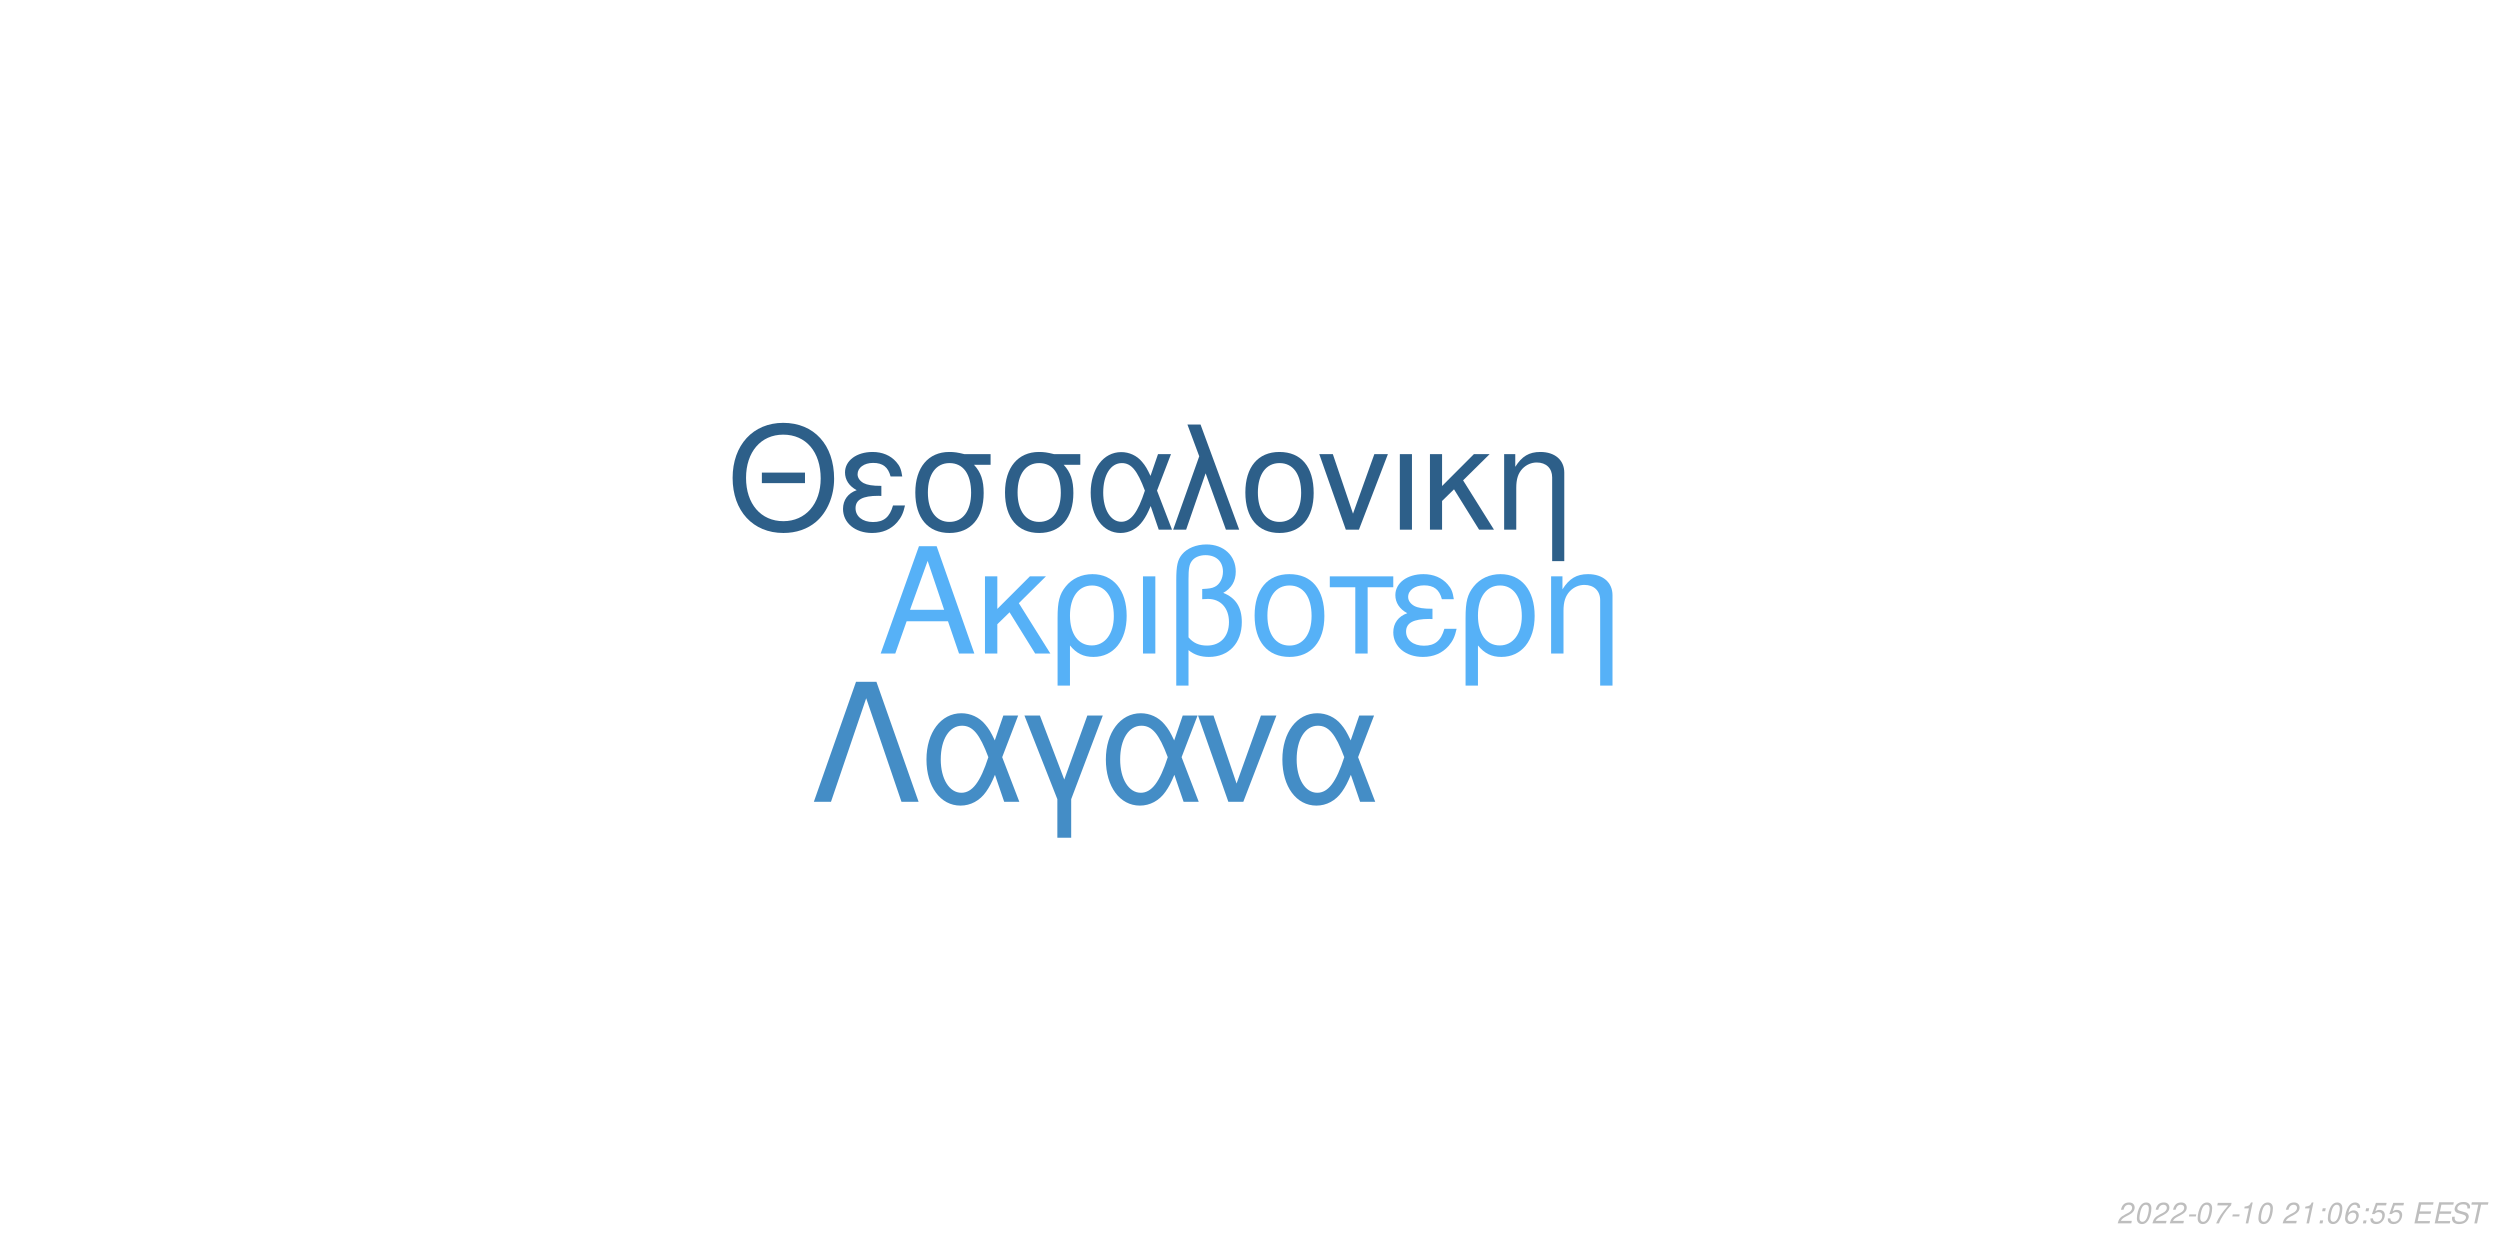
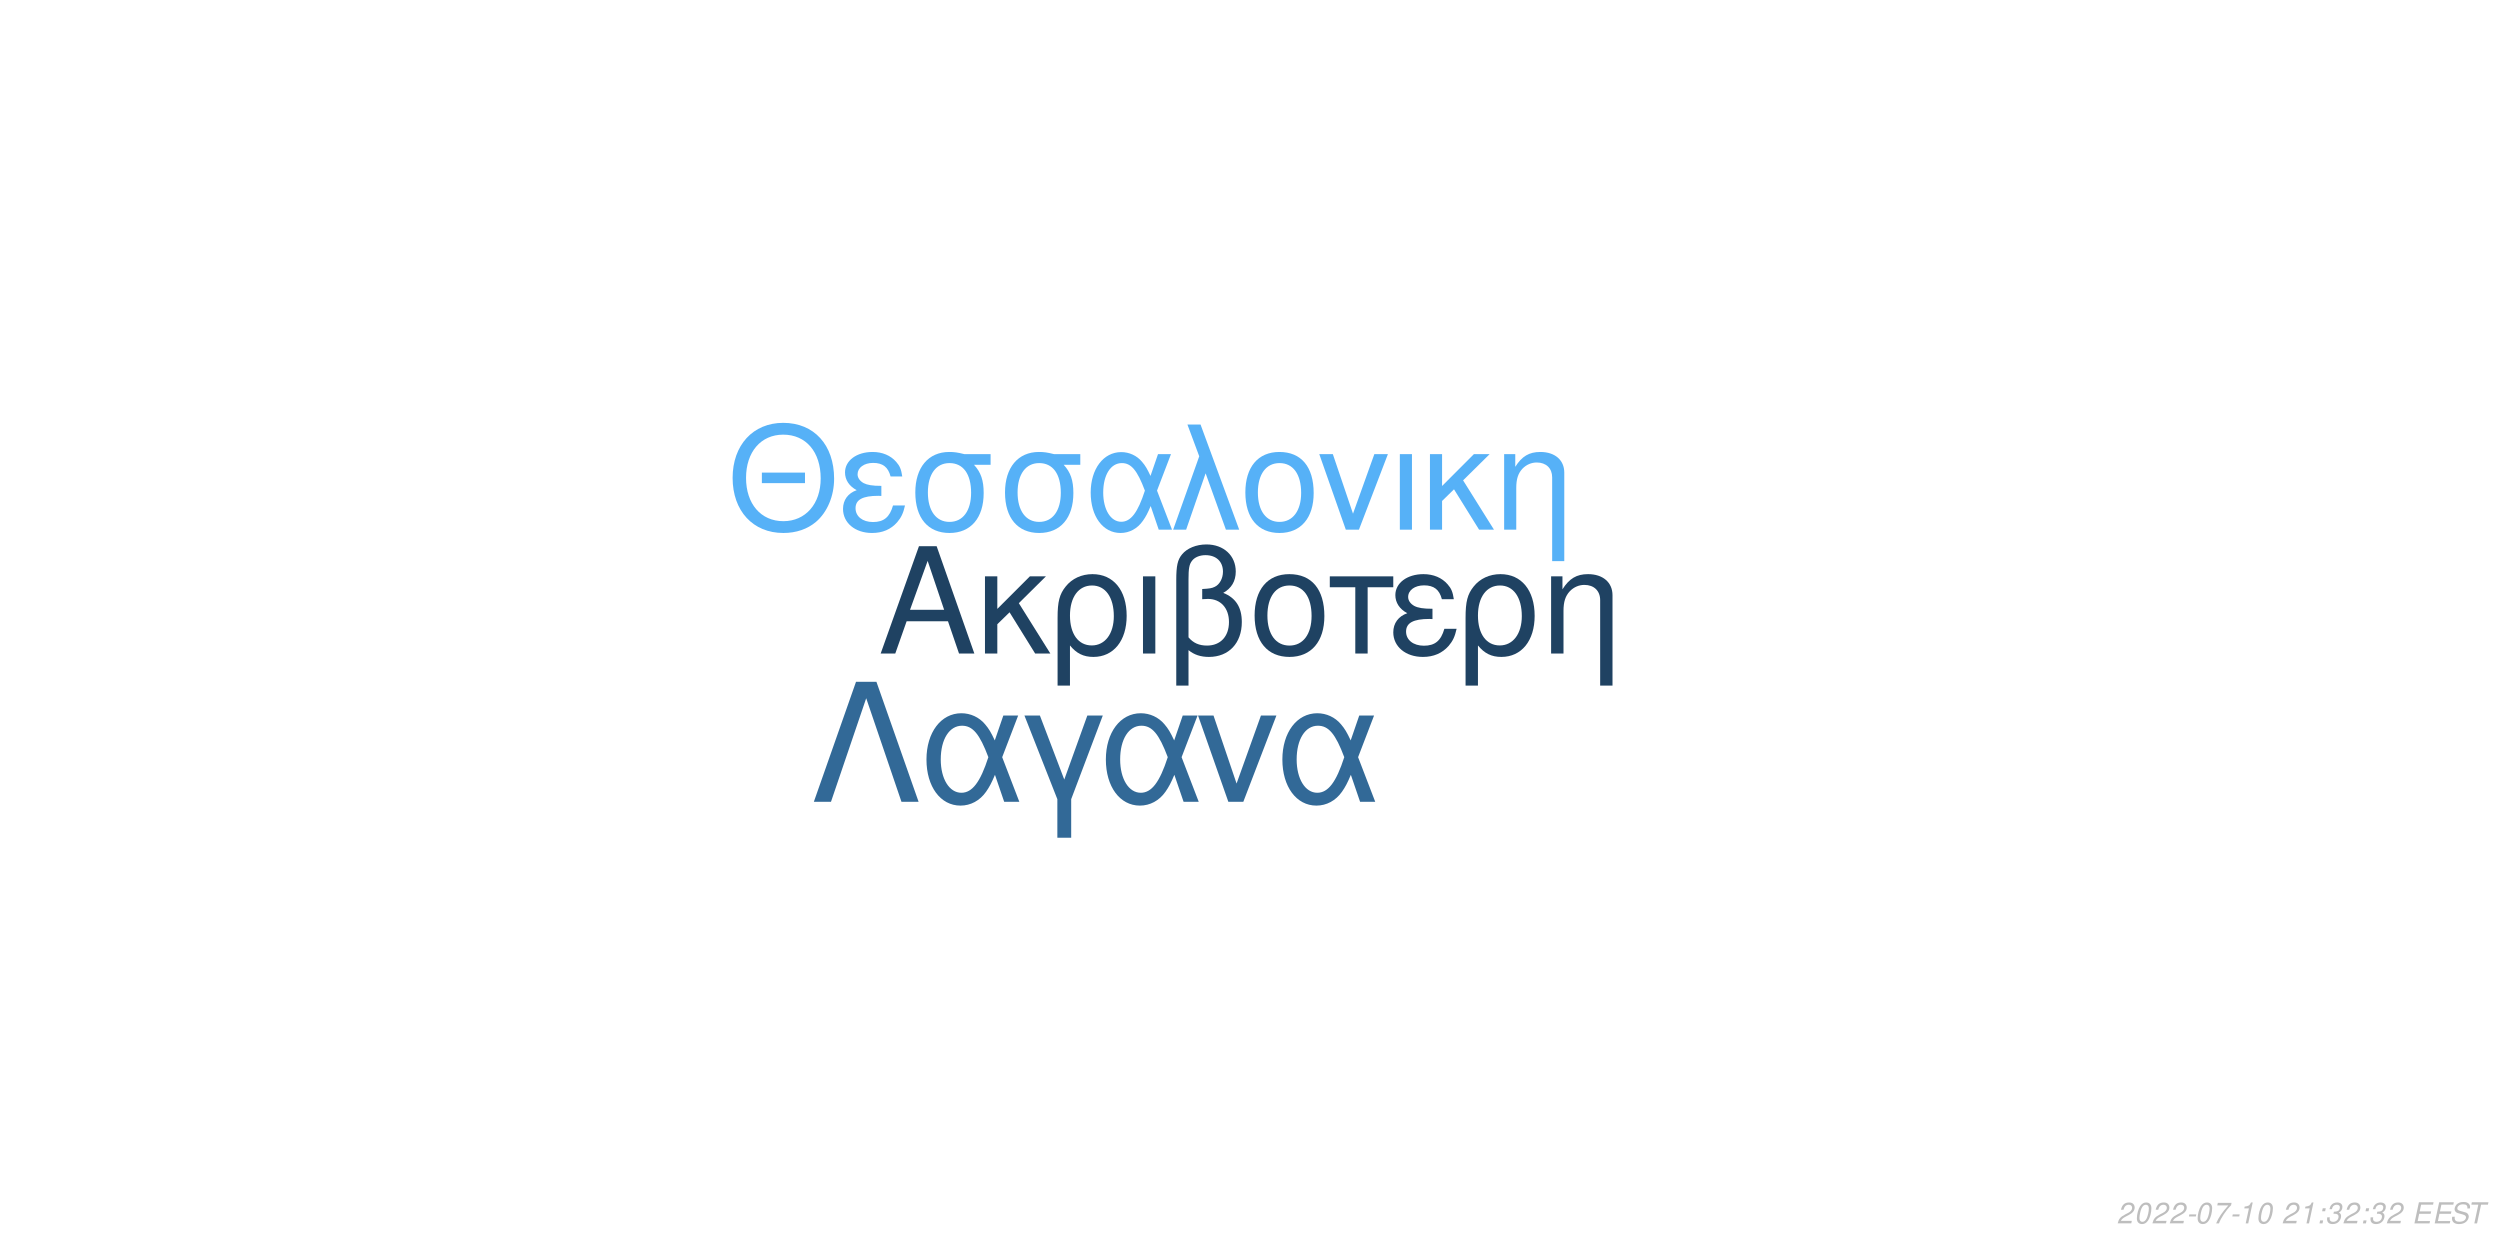
<svg xmlns="http://www.w3.org/2000/svg" xmlns:xlink="http://www.w3.org/1999/xlink" width="864pt" height="432pt" viewBox="0 0 864 432" version="1.1">
  <defs>
    <g>
      <symbol overflow="visible" id="glyph0-0">
        <path style="stroke:none;" d="" />
      </symbol>
      <symbol overflow="visible" id="glyph0-1">
        <path style="stroke:none;" d="M 24.125 -11.141 L 27.938 0 L 33.234 0 L 20.203 -37.094 L 14.094 -37.094 L 0.859 0 L 5.906 0 L 9.828 -11.141 Z M 22.797 -15.109 L 11 -15.109 L 17.094 -32.016 Z M 22.797 -15.109 " />
      </symbol>
      <symbol overflow="visible" id="glyph0-2">
        <path style="stroke:none;" d="M 7.172 -15.422 L 7.172 -26.672 L 2.906 -26.672 L 2.906 0 L 7.172 0 L 7.172 -10.125 L 11.406 -14.25 L 20.25 0 L 25.5 0 L 14.609 -17.406 L 23.969 -26.672 L 18.422 -26.672 Z M 7.172 -15.422 " />
      </symbol>
      <symbol overflow="visible" id="glyph0-3">
        <path style="stroke:none;" d="M 3 11.094 L 7.281 11.094 L 7.281 -2.797 C 9.516 -0.047 11.953 1.172 15.375 1.172 C 22.344 1.172 26.875 -4.422 26.875 -13.031 C 26.875 -21.891 22.297 -27.438 15.062 -27.438 C 11.297 -27.438 7.984 -25.906 5.797 -23.156 C 3.672 -20.516 3 -17.969 3 -12.359 Z M 14.906 -23.516 C 19.547 -23.516 22.438 -19.438 22.438 -12.922 C 22.438 -6.812 19.391 -2.797 14.812 -2.797 C 10.172 -2.797 7.281 -6.766 7.281 -13.125 C 7.281 -19.484 10.234 -23.516 14.906 -23.516 Z M 14.906 -23.516 " />
      </symbol>
      <symbol overflow="visible" id="glyph0-4">
        <path style="stroke:none;" d="M 3.516 0 L 7.781 0 L 7.781 -26.672 L 3.516 -26.672 Z M 3.516 0 " />
      </symbol>
      <symbol overflow="visible" id="glyph0-5">
        <path style="stroke:none;" d="M 4.016 11.094 L 8.25 11.094 L 8.25 -1.172 C 10.172 0.406 12.422 1.172 15.312 1.172 C 22.188 1.172 26.672 -3.609 26.672 -10.891 C 26.672 -15.984 24.578 -19.234 20.25 -20.969 C 23.109 -22.547 24.578 -25.031 24.578 -28.344 C 24.578 -33.844 20.406 -37.703 14.453 -37.703 C 10.938 -37.703 7.734 -36.391 6 -34.25 C 4.484 -32.422 4.016 -30.328 4.016 -25.391 Z M 8.25 -25.656 C 8.25 -29.359 8.5 -30.844 9.469 -32.062 C 10.375 -33.281 12.156 -34 14.094 -34 C 17.812 -34 20.156 -31.812 20.156 -28.297 C 20.156 -25.953 18.984 -23.812 17.297 -23.047 C 16.281 -22.547 15.469 -22.438 12.984 -22.297 L 12.984 -18.781 C 13.734 -18.828 14.344 -18.875 14.969 -18.875 C 19.344 -18.875 22.234 -15.719 22.234 -10.891 C 22.234 -5.906 19.281 -2.75 14.656 -2.75 C 11.953 -2.75 9.922 -3.609 8.25 -5.594 Z M 8.25 -25.656 " />
      </symbol>
      <symbol overflow="visible" id="glyph0-6">
        <path style="stroke:none;" d="M 14.094 -27.438 C 6.562 -27.438 2.094 -22.094 2.094 -13.125 C 2.094 -4.125 6.562 1.172 14.141 1.172 C 21.672 1.172 26.203 -4.172 26.203 -12.922 C 26.203 -22.188 21.828 -27.438 14.094 -27.438 Z M 14.141 -23.516 C 18.938 -23.516 21.781 -19.594 21.781 -12.984 C 21.781 -6.672 18.828 -2.75 14.141 -2.75 C 9.422 -2.75 6.516 -6.672 6.516 -13.125 C 6.516 -19.594 9.422 -23.516 14.141 -23.516 Z M 14.141 -23.516 " />
      </symbol>
      <symbol overflow="visible" id="glyph0-7">
        <path style="stroke:none;" d="M 7.891 0 L 12.156 0 L 12.156 -22.906 L 21.016 -22.906 L 21.016 -26.672 L -0.922 -26.672 L -0.922 -22.906 L 7.891 -22.906 Z M 7.891 0 " />
      </symbol>
      <symbol overflow="visible" id="glyph0-8">
        <path style="stroke:none;" d="M 14.562 -15.469 C 11.344 -15.469 9.562 -15.781 8.297 -16.438 C 6.922 -17.203 6.156 -18.328 6.156 -19.547 C 6.156 -21.891 8.453 -23.562 11.656 -23.562 C 15.062 -23.562 16.953 -22.094 17.812 -18.781 L 21.938 -18.781 C 21.578 -21.266 21.062 -22.5 19.797 -23.922 C 17.812 -26.203 14.906 -27.438 11.453 -27.438 C 5.797 -27.438 1.734 -24.375 1.734 -20.203 C 1.734 -17.609 3.156 -15.375 5.859 -13.938 C 2.797 -12.875 1.016 -10.484 1.016 -7.328 C 1.016 -2.391 5.297 1.172 11.25 1.172 C 14.969 1.172 17.906 -0.109 20.156 -2.641 C 21.578 -4.328 22.297 -5.797 22.906 -8.547 L 18.672 -8.547 C 17.5 -4.422 15.422 -2.703 11.609 -2.703 C 7.938 -2.703 5.438 -4.688 5.438 -7.578 C 5.438 -10.578 7.938 -11.953 13.484 -11.953 C 13.641 -11.953 14.094 -11.953 14.562 -11.906 Z M 14.562 -15.469 " />
      </symbol>
      <symbol overflow="visible" id="glyph0-9">
        <path style="stroke:none;" d="M 3.562 -26.672 L 3.562 0 L 7.844 0 L 7.844 -14.703 C 7.844 -17.906 8.5 -19.891 10.031 -21.531 C 11.406 -22.953 13.188 -23.719 15.062 -23.719 C 18.375 -23.719 20.516 -21.672 20.516 -18.469 L 20.516 11.094 L 24.781 11.094 L 24.781 -20.156 C 24.781 -24.578 21.469 -27.438 16.328 -27.438 C 12.359 -27.438 9.828 -25.906 7.484 -22.188 L 7.484 -26.672 Z M 3.562 -26.672 " />
      </symbol>
      <symbol overflow="visible" id="glyph1-0">
        <path style="stroke:none;" d="" />
      </symbol>
      <symbol overflow="visible" id="glyph1-1">
        <path style="stroke:none;" d="M 26.859 -19.734 L 11.953 -19.734 L 11.953 -16.094 L 26.859 -16.094 Z M 19.328 -36.922 C 8.922 -36.922 1.844 -29.25 1.844 -17.891 C 1.844 -6.484 8.875 1.141 19.391 1.141 C 23.812 1.141 27.703 -0.203 30.641 -2.688 C 34.578 -6.031 36.922 -11.656 36.922 -17.594 C 36.922 -29.297 30 -36.922 19.328 -36.922 Z M 19.328 -32.844 C 27.203 -32.844 32.281 -26.906 32.281 -17.688 C 32.281 -8.922 27.062 -2.938 19.391 -2.938 C 11.609 -2.938 6.484 -8.922 6.484 -17.891 C 6.484 -26.859 11.609 -32.844 19.328 -32.844 Z M 19.328 -32.844 " />
      </symbol>
      <symbol overflow="visible" id="glyph1-2">
        <path style="stroke:none;" d="M 14.25 -15.141 C 11.109 -15.141 9.375 -15.453 8.125 -16.094 C 6.781 -16.844 6.031 -17.938 6.031 -19.141 C 6.031 -21.422 8.266 -23.078 11.406 -23.078 C 14.75 -23.078 16.594 -21.625 17.438 -18.391 L 21.469 -18.391 C 21.125 -20.828 20.625 -22.031 19.391 -23.422 C 17.438 -25.656 14.594 -26.859 11.219 -26.859 C 5.688 -26.859 1.688 -23.875 1.688 -19.781 C 1.688 -17.234 3.094 -15.047 5.734 -13.656 C 2.734 -12.609 1 -10.266 1 -7.172 C 1 -2.344 5.188 1.141 11.016 1.141 C 14.656 1.141 17.547 -0.094 19.734 -2.594 C 21.125 -4.234 21.828 -5.688 22.422 -8.375 L 18.281 -8.375 C 17.141 -4.328 15.094 -2.641 11.359 -2.641 C 7.766 -2.641 5.328 -4.578 5.328 -7.422 C 5.328 -10.359 7.766 -11.703 13.203 -11.703 C 13.359 -11.703 13.797 -11.703 14.25 -11.656 Z M 14.25 -15.141 " />
      </symbol>
      <symbol overflow="visible" id="glyph1-3">
        <path style="stroke:none;" d="M 29 -26.109 L 19.938 -26.109 C 17.594 -26.703 16.438 -26.859 14.703 -26.859 C 7.469 -26.859 2.984 -21.469 2.984 -12.859 C 2.984 -4.031 7.375 1.141 14.797 1.141 C 22.172 1.141 26.609 -4.078 26.609 -12.656 C 26.609 -17.047 25.656 -19.828 23.266 -22.422 L 29 -22.422 Z M 14.797 -23.016 C 19.531 -23.016 22.266 -19.234 22.266 -12.75 C 22.266 -6.531 19.438 -2.688 14.797 -2.688 C 10.172 -2.688 7.328 -6.531 7.328 -12.859 C 7.328 -19.188 10.172 -23.016 14.797 -23.016 Z M 14.797 -23.016 " />
      </symbol>
      <symbol overflow="visible" id="glyph1-4">
        <path style="stroke:none;" d="M 29.344 -26.109 L 24.859 -26.109 L 22.266 -18.578 C 21.125 -21.031 20.484 -22.125 19.328 -23.469 C 17.547 -25.609 14.906 -26.812 12.156 -26.812 C 5.984 -26.812 1.594 -20.984 1.594 -12.812 C 1.594 -4.578 5.828 1.141 11.906 1.141 C 14.953 1.141 17.734 -0.344 19.625 -3.047 C 20.672 -4.531 21.281 -5.688 22.328 -8.172 L 25.109 0 L 29.703 0 L 24.516 -13.5 Z M 20.328 -13.5 C 17.891 -5.922 15.453 -2.734 12.156 -2.734 C 8.516 -2.734 5.922 -6.922 5.922 -12.812 C 5.922 -18.938 8.516 -23.016 12.359 -23.016 C 15.594 -23.016 17.688 -20.531 20.328 -13.5 Z M 20.328 -13.5 " />
      </symbol>
      <symbol overflow="visible" id="glyph1-5">
        <path style="stroke:none;" d="M 1.094 0 L 5.578 0 L 12.312 -19.484 L 19.328 0 L 23.922 0 L 10.562 -36.328 L 6.031 -36.328 L 10.109 -25.359 Z M 1.094 0 " />
      </symbol>
      <symbol overflow="visible" id="glyph1-6">
        <path style="stroke:none;" d="M 13.797 -26.859 C 6.422 -26.859 2.047 -21.625 2.047 -12.859 C 2.047 -4.031 6.422 1.141 13.859 1.141 C 21.234 1.141 25.656 -4.078 25.656 -12.656 C 25.656 -21.719 21.375 -26.859 13.797 -26.859 Z M 13.859 -23.016 C 18.531 -23.016 21.328 -19.188 21.328 -12.703 C 21.328 -6.531 18.438 -2.688 13.859 -2.688 C 9.219 -2.688 6.375 -6.531 6.375 -12.859 C 6.375 -19.188 9.219 -23.016 13.859 -23.016 Z M 13.859 -23.016 " />
      </symbol>
      <symbol overflow="visible" id="glyph1-7">
        <path style="stroke:none;" d="M 14.297 0 L 24.312 -26.109 L 19.625 -26.109 L 12.25 -5.531 L 5.281 -26.109 L 0.594 -26.109 L 9.766 0 Z M 14.297 0 " />
      </symbol>
      <symbol overflow="visible" id="glyph1-8">
        <path style="stroke:none;" d="M 3.438 0 L 7.625 0 L 7.625 -26.109 L 3.438 -26.109 Z M 3.438 0 " />
      </symbol>
      <symbol overflow="visible" id="glyph1-9">
        <path style="stroke:none;" d="M 7.031 -15.094 L 7.031 -26.109 L 2.844 -26.109 L 2.844 0 L 7.031 0 L 7.031 -9.922 L 11.156 -13.953 L 19.828 0 L 24.969 0 L 14.297 -17.047 L 23.469 -26.109 L 18.031 -26.109 Z M 7.031 -15.094 " />
      </symbol>
      <symbol overflow="visible" id="glyph1-10">
        <path style="stroke:none;" d="M 3.484 -26.109 L 3.484 0 L 7.672 0 L 7.672 -14.406 C 7.672 -17.547 8.328 -19.484 9.812 -21.078 C 11.156 -22.469 12.906 -23.219 14.75 -23.219 C 17.984 -23.219 20.078 -21.234 20.078 -18.094 L 20.078 10.859 L 24.266 10.859 L 24.266 -19.734 C 24.266 -24.062 21.031 -26.859 16 -26.859 C 12.109 -26.859 9.609 -25.359 7.328 -21.719 L 7.328 -26.109 Z M 3.484 -26.109 " />
      </symbol>
      <symbol overflow="visible" id="glyph2-0">
        <path style="stroke:none;" d="" />
      </symbol>
      <symbol overflow="visible" id="glyph2-1">
        <path style="stroke:none;" d="M 22.531 -41.484 L 15.484 -41.484 L 0.906 0 L 6.828 0 L 19 -35.797 L 31.188 0 L 37.109 0 Z M 22.531 -41.484 " />
      </symbol>
      <symbol overflow="visible" id="glyph2-2">
        <path style="stroke:none;" d="M 33.516 -29.812 L 28.391 -29.812 L 25.438 -21.219 C 24.125 -24.016 23.391 -25.266 22.078 -26.797 C 20.031 -29.25 17.016 -30.609 13.891 -30.609 C 6.828 -30.609 1.828 -23.953 1.828 -14.625 C 1.828 -5.234 6.656 1.312 13.594 1.312 C 17.078 1.312 20.266 -0.391 22.422 -3.469 C 23.609 -5.172 24.297 -6.484 25.5 -9.328 L 28.688 0 L 33.922 0 L 28 -15.422 Z M 23.219 -15.422 C 20.422 -6.766 17.641 -3.125 13.891 -3.125 C 9.734 -3.125 6.766 -7.906 6.766 -14.625 C 6.766 -21.625 9.734 -26.297 14.109 -26.297 C 17.812 -26.297 20.203 -23.453 23.219 -15.422 Z M 23.219 -15.422 " />
      </symbol>
      <symbol overflow="visible" id="glyph2-3">
        <path style="stroke:none;" d="M 12.062 12.406 L 16.844 12.406 L 16.844 -0.906 L 27.766 -29.812 L 22.422 -29.812 L 14.453 -7.688 L 6.031 -29.812 L 0.688 -29.812 L 12.062 -0.906 Z M 12.062 12.406 " />
      </symbol>
      <symbol overflow="visible" id="glyph2-4">
        <path style="stroke:none;" d="M 16.328 0 L 27.766 -29.812 L 22.422 -29.812 L 14 -6.312 L 6.031 -29.812 L 0.688 -29.812 L 11.156 0 Z M 16.328 0 " />
      </symbol>
      <symbol overflow="visible" id="glyph3-0">
        <path style="stroke:none;" d="" />
      </symbol>
      <symbol overflow="visible" id="glyph3-1">
        <path style="stroke:none;" d="M 5.234 -0.875 L 1.469 -0.875 C 1.641 -1.375 2.203 -1.891 3.109 -2.344 L 4.234 -2.938 C 5.562 -3.625 6.219 -4.469 6.219 -5.484 C 6.219 -5.938 6.062 -6.359 5.797 -6.656 C 5.469 -7.047 4.984 -7.234 4.312 -7.234 C 2.766 -7.234 1.891 -6.453 1.484 -4.734 L 2.375 -4.734 C 2.484 -5.188 2.609 -5.484 2.797 -5.75 C 3.094 -6.203 3.609 -6.453 4.188 -6.453 C 4.891 -6.453 5.344 -6.031 5.344 -5.375 C 5.344 -4.703 4.859 -4.094 4.016 -3.656 L 2.984 -3.125 C 1.234 -2.188 0.797 -1.656 0.344 -0.016 L 5.047 -0.016 Z M 5.234 -0.875 " />
      </symbol>
      <symbol overflow="visible" id="glyph3-2">
        <path style="stroke:none;" d="M 4.203 -7.234 C 3.375 -7.234 2.688 -6.812 2.125 -5.984 C 1.484 -5.047 0.984 -3.188 0.984 -1.734 C 0.984 -1.109 1.172 -0.562 1.484 -0.266 C 1.797 0.047 2.281 0.234 2.766 0.234 C 3.625 0.234 4.281 -0.156 4.859 -1.016 C 5.516 -1.953 6 -3.797 6 -5.266 C 6 -6.5 5.328 -7.234 4.203 -7.234 Z M 4.094 -6.453 C 4.734 -6.453 5.125 -5.984 5.125 -5.156 C 5.125 -4.203 4.781 -2.625 4.406 -1.812 C 3.984 -0.938 3.516 -0.547 2.875 -0.547 C 2.25 -0.547 1.875 -1.031 1.875 -1.828 C 1.875 -2.797 2.203 -4.344 2.594 -5.203 C 2.984 -6.047 3.453 -6.453 4.094 -6.453 Z M 4.094 -6.453 " />
      </symbol>
      <symbol overflow="visible" id="glyph3-3">
        <path style="stroke:none;" d="M 3.516 -3.125 L 1.125 -3.125 L 0.969 -2.406 L 3.359 -2.406 Z M 3.516 -3.125 " />
      </symbol>
      <symbol overflow="visible" id="glyph3-4">
        <path style="stroke:none;" d="M 6.703 -7.094 L 1.953 -7.094 L 1.766 -6.219 L 5.594 -6.219 C 3.344 -3.688 2.266 -2.109 1.375 0 L 2.344 0 C 3.031 -1.906 4.828 -4.594 6.547 -6.281 Z M 6.703 -7.094 " />
      </symbol>
      <symbol overflow="visible" id="glyph3-5">
        <path style="stroke:none;" d="M 3.703 -5.188 L 2.594 0 L 3.469 0 L 5.016 -7.234 L 4.438 -7.234 C 3.906 -6.156 3.688 -6.016 2.234 -5.812 L 2.109 -5.188 Z M 3.703 -5.188 " />
      </symbol>
      <symbol overflow="visible" id="glyph3-6">
        <path style="stroke:none;" d="" />
      </symbol>
      <symbol overflow="visible" id="glyph3-7">
        <path style="stroke:none;" d="M 2.359 -1.031 L 1.312 -1.031 L 1.094 0 L 2.141 0 Z M 3.266 -5.234 L 2.219 -5.234 L 2 -4.203 L 3.047 -4.203 Z M 3.266 -5.234 " />
      </symbol>
      <symbol overflow="visible" id="glyph3-8">
-         <path style="stroke:none;" d="M 6.125 -5.344 L 6.141 -5.625 C 6.141 -6.609 5.453 -7.234 4.391 -7.234 C 3.438 -7.234 2.641 -6.719 2.016 -5.703 C 1.422 -4.781 0.938 -2.953 0.938 -1.688 C 0.938 -0.516 1.688 0.234 2.859 0.234 C 3.703 0.234 4.438 -0.156 5 -0.875 C 5.406 -1.422 5.672 -2.156 5.672 -2.766 C 5.672 -3.812 4.969 -4.5 3.906 -4.5 C 3.234 -4.5 2.672 -4.234 2.094 -3.625 C 2.406 -5.375 3.234 -6.453 4.25 -6.453 C 4.703 -6.453 5.062 -6.234 5.172 -5.844 C 5.203 -5.719 5.234 -5.578 5.25 -5.344 Z M 3.656 -3.734 C 4.344 -3.734 4.797 -3.281 4.797 -2.625 C 4.797 -1.469 3.984 -0.547 2.984 -0.547 C 2.297 -0.547 1.812 -1.047 1.812 -1.766 C 1.812 -2.859 2.625 -3.734 3.656 -3.734 Z M 3.656 -3.734 " />
+         <path style="stroke:none;" d="M 2.922 -3.312 C 3.125 -3.344 3.234 -3.344 3.375 -3.344 C 4.203 -3.344 4.688 -3 4.688 -2.406 C 4.688 -1.312 3.906 -0.547 2.781 -0.547 C 2.047 -0.547 1.594 -0.938 1.594 -1.562 C 1.594 -1.719 1.609 -1.844 1.656 -2.094 L 0.766 -2.094 C 0.734 -1.797 0.719 -1.641 0.719 -1.469 C 0.719 -0.375 1.406 0.234 2.641 0.234 C 3.547 0.234 4.297 -0.078 4.812 -0.656 C 5.266 -1.156 5.562 -1.875 5.562 -2.547 C 5.562 -3.125 5.344 -3.453 4.797 -3.734 C 5.641 -4.234 6.016 -4.844 6.016 -5.734 C 6.016 -6.656 5.312 -7.234 4.203 -7.234 C 3.375 -7.234 2.672 -6.938 2.188 -6.375 C 1.891 -6.031 1.703 -5.641 1.516 -4.906 L 2.391 -4.906 C 2.5 -5.359 2.594 -5.594 2.734 -5.812 C 3.047 -6.234 3.516 -6.453 4.078 -6.453 C 4.734 -6.453 5.141 -6.125 5.141 -5.578 C 5.141 -5.188 5.016 -4.797 4.797 -4.547 C 4.516 -4.234 4 -4.062 3.266 -4.062 L 3.078 -4.062 Z M 2.922 -3.312 " />
      </symbol>
      <symbol overflow="visible" id="glyph3-9">
-         <path style="stroke:none;" d="M 6.297 -7.094 L 2.594 -7.094 L 1.234 -3.234 L 2.047 -3.234 C 2.656 -3.766 2.938 -3.906 3.531 -3.906 C 4.328 -3.906 4.797 -3.453 4.797 -2.688 C 4.797 -1.438 3.969 -0.547 2.828 -0.547 C 2.031 -0.547 1.609 -0.938 1.578 -1.734 L 0.703 -1.734 L 0.703 -1.516 C 0.703 -0.938 0.844 -0.547 1.188 -0.266 C 1.562 0.062 2.078 0.234 2.703 0.234 C 3.656 0.234 4.391 -0.156 4.984 -0.922 C 5.422 -1.5 5.672 -2.234 5.672 -2.953 C 5.672 -4 4.938 -4.672 3.812 -4.672 C 3.328 -4.672 2.906 -4.547 2.406 -4.234 L 3.109 -6.219 L 6.109 -6.219 Z M 6.297 -7.094 " />
+         <path style="stroke:none;" d="M 2.547 -3.312 L 6.5 -3.312 L 6.688 -4.141 L 2.719 -4.141 L 3.219 -6.469 L 7.344 -6.469 L 7.516 -7.297 L 2.453 -7.297 L 0.906 0 L 6.125 0 L 6.297 -0.812 L 2.016 -0.812 Z M 2.547 -3.312 " />
      </symbol>
      <symbol overflow="visible" id="glyph3-10">
-         <path style="stroke:none;" d="M 2.547 -3.312 L 6.5 -3.312 L 6.688 -4.141 L 2.719 -4.141 L 3.219 -6.469 L 7.344 -6.469 L 7.516 -7.297 L 2.453 -7.297 L 0.906 0 L 6.125 0 L 6.297 -0.812 L 2.016 -0.812 Z M 2.547 -3.312 " />
+         <path style="stroke:none;" d="M 7.062 -5.156 C 7.125 -5.438 7.141 -5.562 7.141 -5.703 C 7.141 -6.156 6.938 -6.594 6.594 -6.891 C 6.188 -7.25 5.656 -7.406 4.875 -7.406 C 3.844 -7.406 3.047 -7.125 2.5 -6.562 C 2.094 -6.141 1.781 -5.438 1.781 -4.922 C 1.781 -4.297 2.219 -3.766 2.891 -3.562 L 4.594 -3.094 C 5.406 -2.859 5.734 -2.578 5.734 -2.094 C 5.734 -1.781 5.547 -1.406 5.266 -1.141 C 4.844 -0.766 4.266 -0.578 3.453 -0.578 C 2.328 -0.578 1.812 -0.984 1.812 -1.906 C 1.812 -2.047 1.812 -2.125 1.844 -2.312 L 0.984 -2.312 C 0.906 -2.062 0.891 -1.906 0.891 -1.688 C 0.891 -0.484 1.797 0.234 3.297 0.234 C 4.359 0.234 5.234 -0.062 5.812 -0.609 C 6.344 -1.078 6.688 -1.797 6.688 -2.375 C 6.688 -2.641 6.609 -2.906 6.453 -3.156 C 6.234 -3.5 5.938 -3.703 5.469 -3.828 L 3.75 -4.312 C 2.984 -4.547 2.734 -4.734 2.734 -5.188 C 2.734 -5.547 2.875 -5.844 3.188 -6.109 C 3.547 -6.438 4.031 -6.594 4.703 -6.594 C 5.266 -6.594 5.688 -6.484 5.906 -6.297 C 6.094 -6.125 6.219 -5.797 6.219 -5.516 C 6.219 -5.422 6.203 -5.344 6.188 -5.156 Z M 7.062 -5.156 " />
      </symbol>
      <symbol overflow="visible" id="glyph3-11">
-         <path style="stroke:none;" d="M 7.062 -5.156 C 7.125 -5.438 7.141 -5.562 7.141 -5.703 C 7.141 -6.156 6.938 -6.594 6.594 -6.891 C 6.188 -7.25 5.656 -7.406 4.875 -7.406 C 3.844 -7.406 3.047 -7.125 2.5 -6.562 C 2.094 -6.141 1.781 -5.438 1.781 -4.922 C 1.781 -4.297 2.219 -3.766 2.891 -3.562 L 4.594 -3.094 C 5.406 -2.859 5.734 -2.578 5.734 -2.094 C 5.734 -1.781 5.547 -1.406 5.266 -1.141 C 4.844 -0.766 4.266 -0.578 3.453 -0.578 C 2.328 -0.578 1.812 -0.984 1.812 -1.906 C 1.812 -2.047 1.812 -2.125 1.844 -2.312 L 0.984 -2.312 C 0.906 -2.062 0.891 -1.906 0.891 -1.688 C 0.891 -0.484 1.797 0.234 3.297 0.234 C 4.359 0.234 5.234 -0.062 5.812 -0.609 C 6.344 -1.078 6.688 -1.797 6.688 -2.375 C 6.688 -2.641 6.609 -2.906 6.453 -3.156 C 6.234 -3.5 5.938 -3.703 5.469 -3.828 L 3.75 -4.312 C 2.984 -4.547 2.734 -4.734 2.734 -5.188 C 2.734 -5.547 2.875 -5.844 3.188 -6.109 C 3.547 -6.438 4.031 -6.594 4.703 -6.594 C 5.266 -6.594 5.688 -6.484 5.906 -6.297 C 6.094 -6.125 6.219 -5.797 6.219 -5.516 C 6.219 -5.422 6.203 -5.344 6.188 -5.156 Z M 7.062 -5.156 " />
-       </symbol>
-       <symbol overflow="visible" id="glyph3-12">
        <path style="stroke:none;" d="M 4.938 -6.469 L 7.312 -6.469 L 7.484 -7.297 L 1.75 -7.297 L 1.578 -6.469 L 3.984 -6.469 L 2.609 0 L 3.547 0 Z M 4.938 -6.469 " />
      </symbol>
    </g>
  </defs>
  <g id="surface1">
    <rect x="0" y="0" width="864" height="432" style="fill:rgb(100%,100%,100%);fill-opacity:1;stroke:none;" />
-     <g style="fill:rgb(33.725%,69.412%,96.863%);fill-opacity:1;">
+     <g style="fill:rgb(12.157%,25.882%,38.431%);fill-opacity:1;">
      <use xlink:href="#glyph0-1" x="303.5" y="225.861" />
      <use xlink:href="#glyph0-2" x="337.5" y="225.861" />
      <use xlink:href="#glyph0-3" x="362.5" y="225.861" />
      <use xlink:href="#glyph0-4" x="391.5" y="225.861" />
      <use xlink:href="#glyph0-5" x="402.5" y="225.861" />
      <use xlink:href="#glyph0-6" x="431.5" y="225.861" />
      <use xlink:href="#glyph0-7" x="460.5" y="225.861" />
      <use xlink:href="#glyph0-8" x="480.5" y="225.861" />
      <use xlink:href="#glyph0-3" x="503.5" y="225.861" />
      <use xlink:href="#glyph0-9" x="532.5" y="225.861" />
    </g>
-     <g style="fill:rgb(17.647%,37.255%,53.725%);fill-opacity:1;">
+     <g style="fill:rgb(33.725%,69.412%,96.863%);fill-opacity:1;">
      <use xlink:href="#glyph1-1" x="251.348" y="183.058" />
      <use xlink:href="#glyph1-2" x="290.348" y="183.058" />
      <use xlink:href="#glyph1-3" x="313.348" y="183.058" />
      <use xlink:href="#glyph1-3" x="344.348" y="183.058" />
      <use xlink:href="#glyph1-4" x="375.348" y="183.058" />
      <use xlink:href="#glyph1-5" x="404.348" y="183.058" />
      <use xlink:href="#glyph1-6" x="428.348" y="183.058" />
      <use xlink:href="#glyph1-7" x="455.348" y="183.058" />
      <use xlink:href="#glyph1-8" x="480.348" y="183.058" />
      <use xlink:href="#glyph1-9" x="491.348" y="183.058" />
      <use xlink:href="#glyph1-10" x="516.348" y="183.058" />
    </g>
-     <g style="fill:rgb(26.667%,55.294%,77.647%);fill-opacity:1;">
+     <g style="fill:rgb(19.608%,41.176%,59.216%);fill-opacity:1;">
      <use xlink:href="#glyph2-1" x="280.359" y="277.105" />
      <use xlink:href="#glyph2-2" x="318.359" y="277.105" />
      <use xlink:href="#glyph2-3" x="353.359" y="277.105" />
      <use xlink:href="#glyph2-2" x="380.359" y="277.105" />
      <use xlink:href="#glyph2-4" x="413.359" y="277.105" />
      <use xlink:href="#glyph2-2" x="441.359" y="277.105" />
    </g>
    <g style="fill:rgb(74.51%,74.51%,74.51%);fill-opacity:1;">
      <use xlink:href="#glyph3-1" x="731.52" y="422.81" />
      <use xlink:href="#glyph3-2" x="737.52" y="422.81" />
      <use xlink:href="#glyph3-1" x="743.52" y="422.81" />
      <use xlink:href="#glyph3-1" x="749.52" y="422.81" />
      <use xlink:href="#glyph3-3" x="755.52" y="422.81" />
      <use xlink:href="#glyph3-2" x="758.52" y="422.81" />
      <use xlink:href="#glyph3-4" x="764.52" y="422.81" />
      <use xlink:href="#glyph3-3" x="770.52" y="422.81" />
      <use xlink:href="#glyph3-5" x="773.52" y="422.81" />
      <use xlink:href="#glyph3-2" x="779.52" y="422.81" />
      <use xlink:href="#glyph3-6" x="785.52" y="422.81" />
      <use xlink:href="#glyph3-1" x="788.52" y="422.81" />
      <use xlink:href="#glyph3-5" x="794.52" y="422.81" />
      <use xlink:href="#glyph3-7" x="800.52" y="422.81" />
-       <use xlink:href="#glyph3-2" x="803.52" y="422.81" />
-       <use xlink:href="#glyph3-8" x="809.52" y="422.81" />
+       <use xlink:href="#glyph3-8" x="803.52" y="422.81" />
+       <use xlink:href="#glyph3-1" x="809.52" y="422.81" />
      <use xlink:href="#glyph3-7" x="815.52" y="422.81" />
-       <use xlink:href="#glyph3-9" x="818.52" y="422.81" />
-       <use xlink:href="#glyph3-9" x="824.52" y="422.81" />
+       <use xlink:href="#glyph3-8" x="818.52" y="422.81" />
+       <use xlink:href="#glyph3-1" x="824.52" y="422.81" />
      <use xlink:href="#glyph3-6" x="830.52" y="422.81" />
-       <use xlink:href="#glyph3-10" x="833.52" y="422.81" />
-       <use xlink:href="#glyph3-10" x="840.52" y="422.81" />
-       <use xlink:href="#glyph3-11" x="846.52" y="422.81" />
-       <use xlink:href="#glyph3-12" x="852.52" y="422.81" />
+       <use xlink:href="#glyph3-9" x="833.52" y="422.81" />
+       <use xlink:href="#glyph3-9" x="840.52" y="422.81" />
+       <use xlink:href="#glyph3-10" x="846.52" y="422.81" />
+       <use xlink:href="#glyph3-11" x="852.52" y="422.81" />
    </g>
  </g>
</svg>
